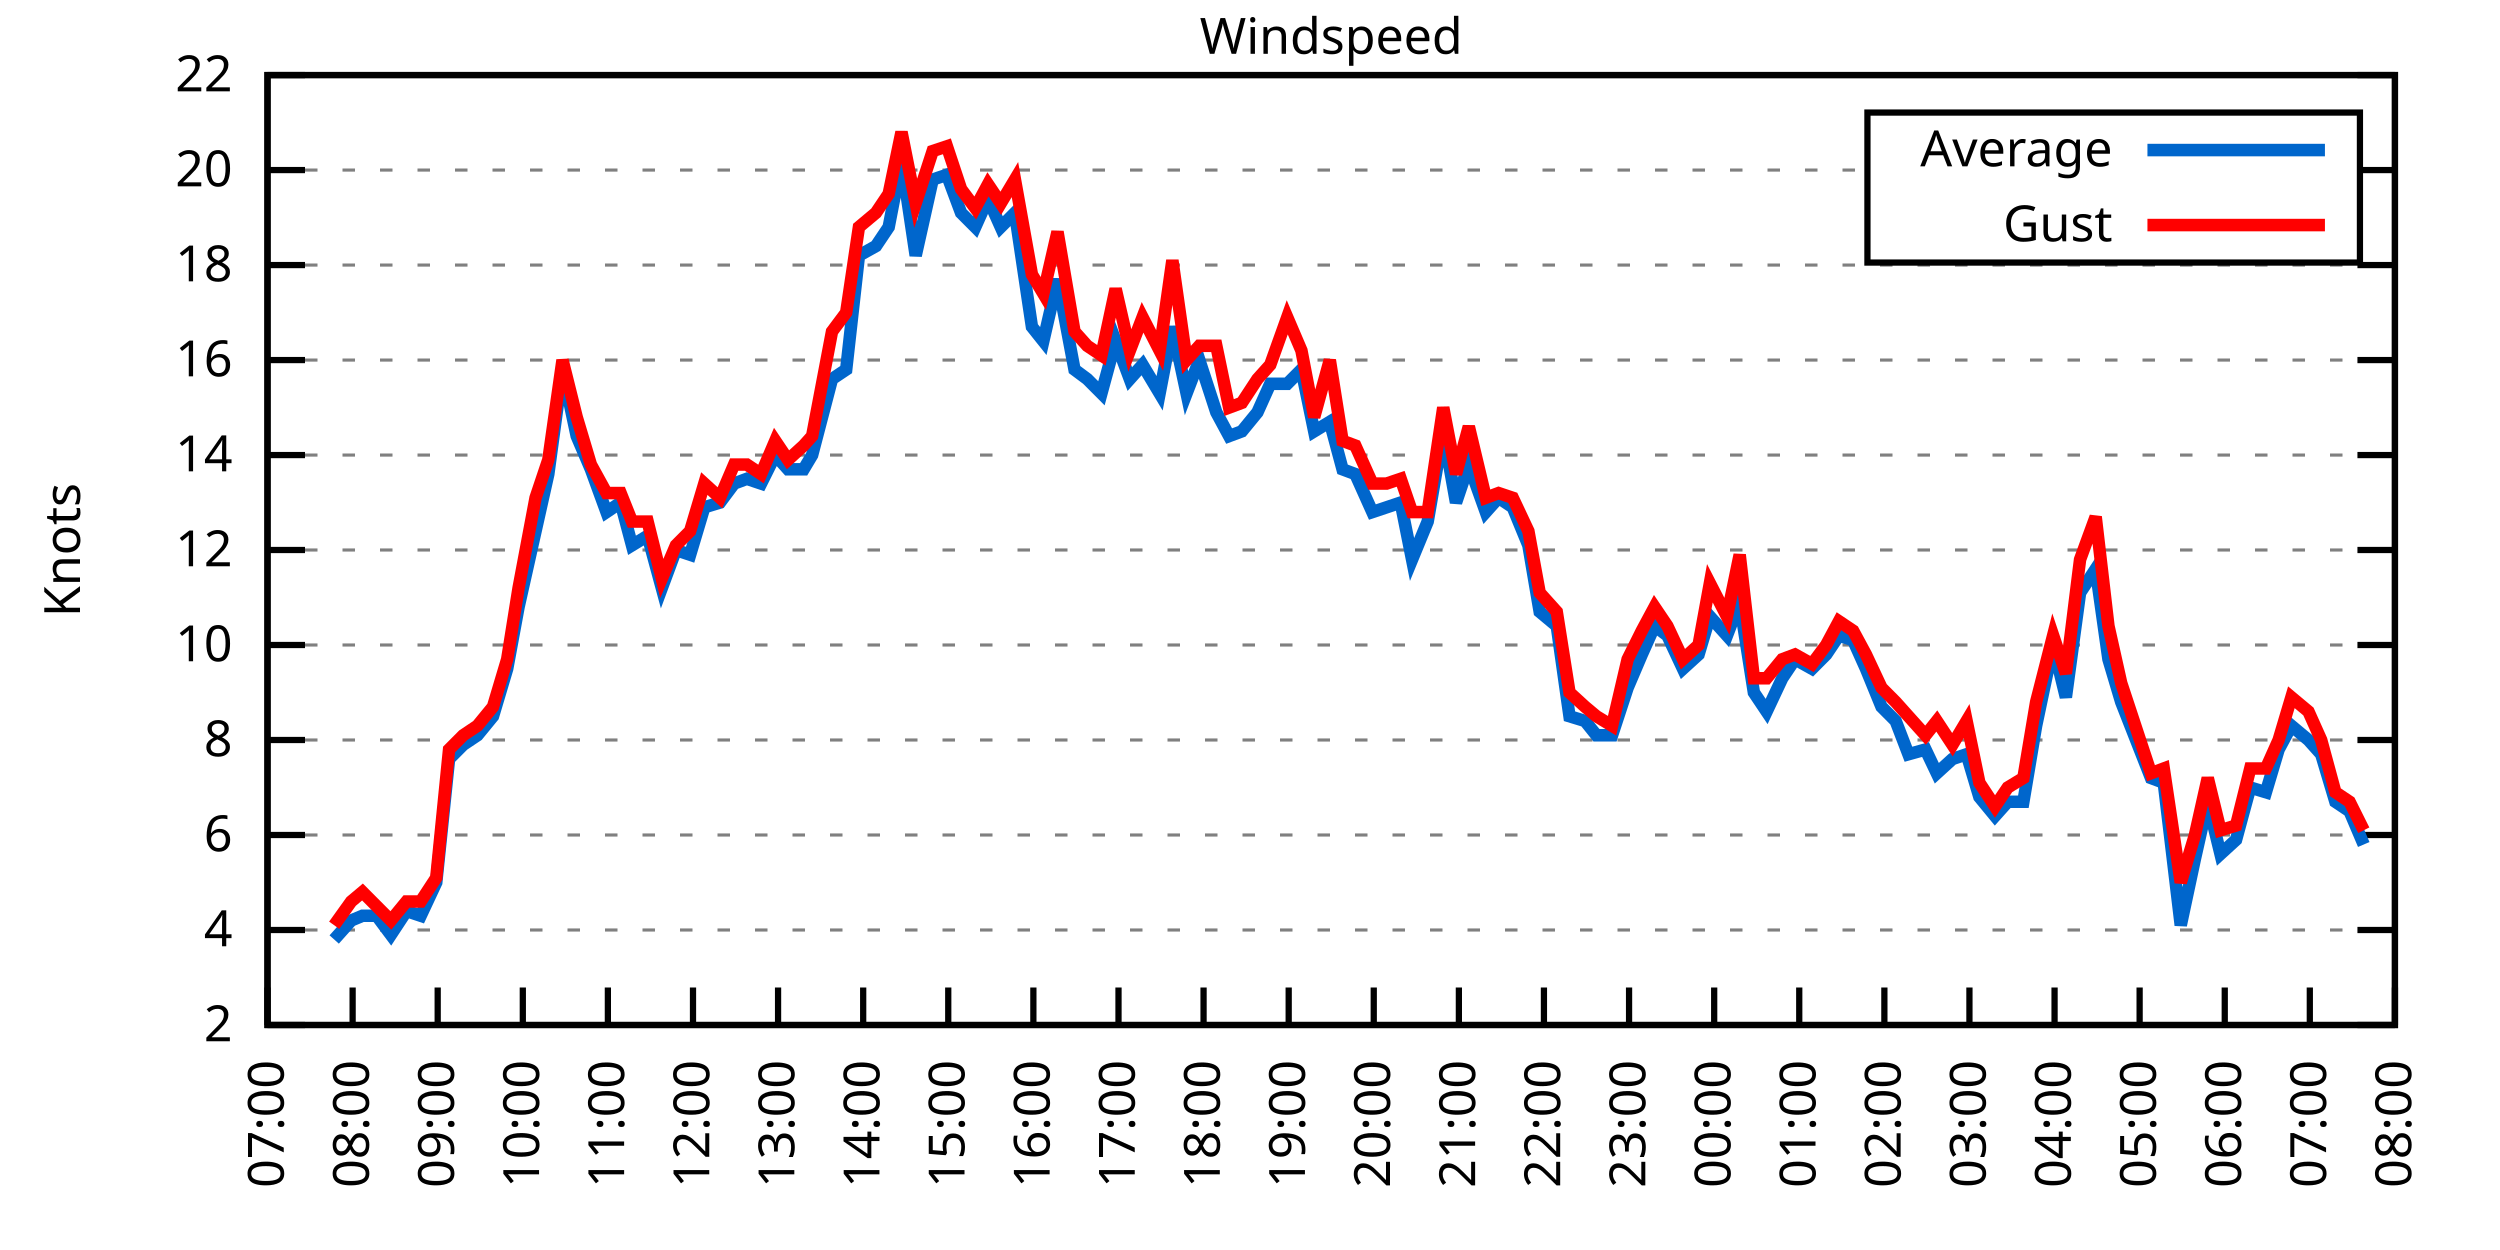
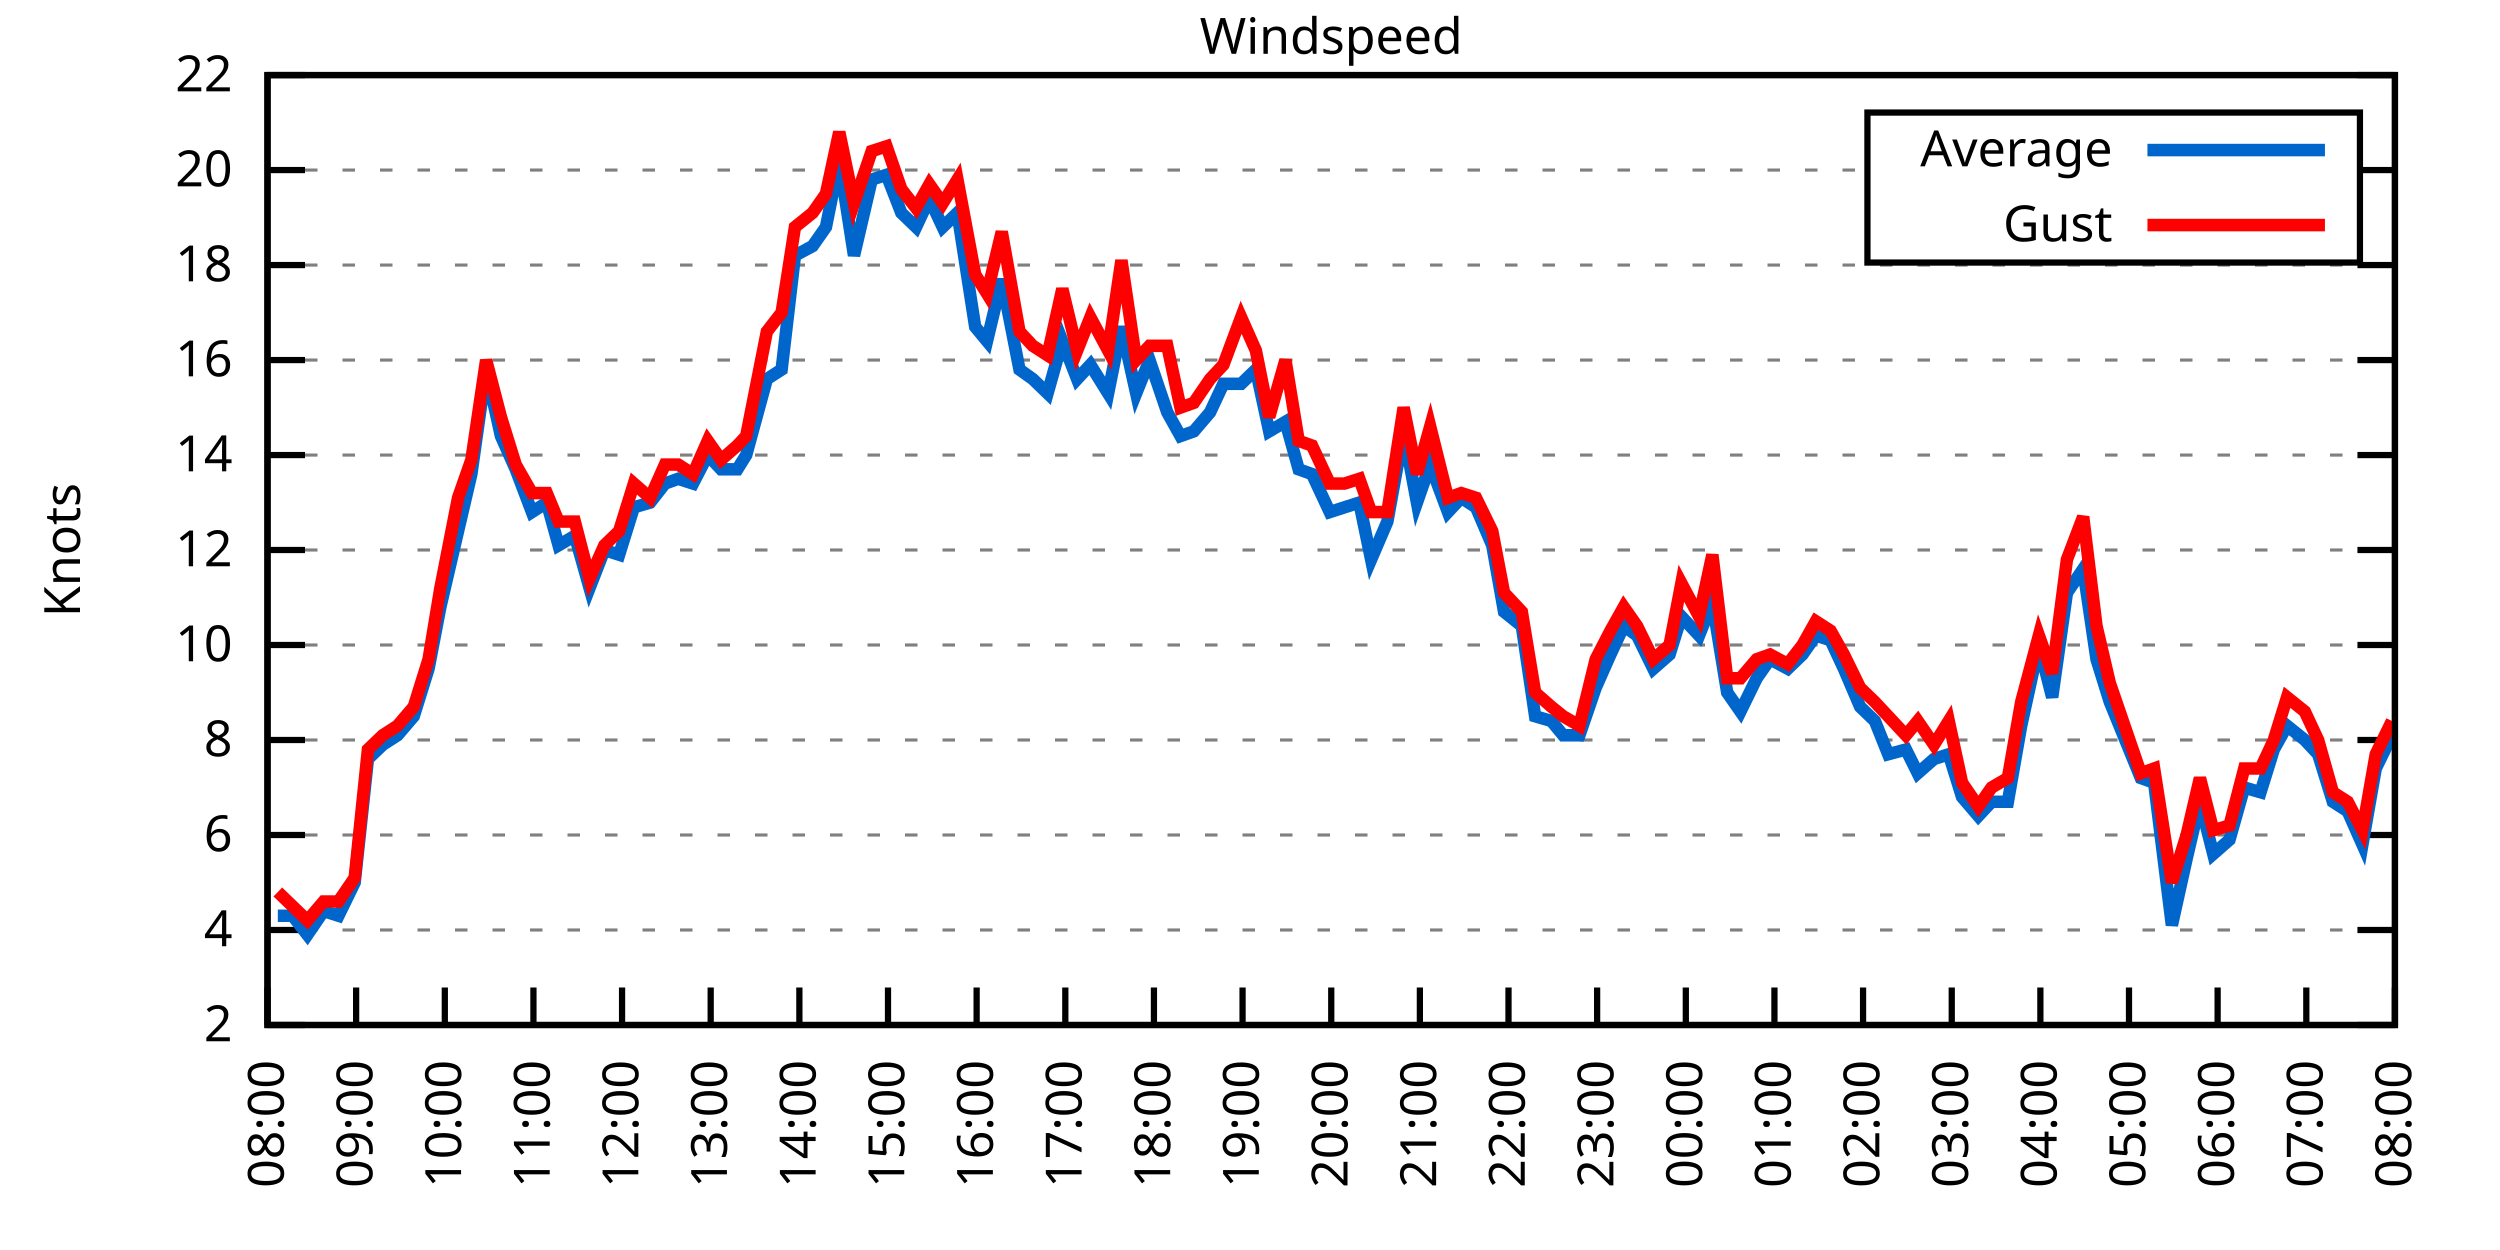
<svg xmlns="http://www.w3.org/2000/svg" xmlns:xlink="http://www.w3.org/1999/xlink" width="400" height="200" viewBox="0 0 400 200">
  <g id="gnuplot_canvas">
    <rect x="0" y="0" width="400" height="200" fill="none" />
    <defs>
      <circle id="gpDot" r="0.5" stroke-width="0.5" stroke="currentColor" />
      <path id="gpPt0" stroke-width="0.333" stroke="currentColor" d="M-1,0 h2 M0,-1 v2" />
      <path id="gpPt1" stroke-width="0.333" stroke="currentColor" d="M-1,-1 L1,1 M1,-1 L-1,1" />
      <path id="gpPt2" stroke-width="0.333" stroke="currentColor" d="M-1,0 L1,0 M0,-1 L0,1 M-1,-1 L1,1 M-1,1 L1,-1" />
      <rect id="gpPt3" stroke-width="0.333" stroke="currentColor" x="-1" y="-1" width="2" height="2" />
      <rect id="gpPt4" stroke-width="0.333" stroke="currentColor" fill="currentColor" x="-1" y="-1" width="2" height="2" />
      <circle id="gpPt5" stroke-width="0.333" stroke="currentColor" cx="0" cy="0" r="1" />
      <use xlink:href="#gpPt5" id="gpPt6" fill="currentColor" stroke="none" />
      <path id="gpPt7" stroke-width="0.333" stroke="currentColor" d="M0,-1.33 L-1.33,0.67 L1.33,0.67 z" />
      <use xlink:href="#gpPt7" id="gpPt8" fill="currentColor" stroke="none" />
      <use xlink:href="#gpPt7" id="gpPt9" stroke="currentColor" transform="rotate(180)" />
      <use xlink:href="#gpPt9" id="gpPt10" fill="currentColor" stroke="none" />
      <use xlink:href="#gpPt3" id="gpPt11" stroke="currentColor" transform="rotate(45)" />
      <use xlink:href="#gpPt11" id="gpPt12" fill="currentColor" stroke="none" />
      <path id="gpPt13" stroke-width="0.333" stroke="currentColor" d="M0,1.330 L1.265,0.411 L0.782,-1.067 L-0.782,-1.076 L-1.265,0.411 z" />
      <use xlink:href="#gpPt13" id="gpPt14" fill="currentColor" stroke="none" />
      <filter id="textbox" filterUnits="objectBoundingBox" x="0" y="0" height="1" width="1">
        <feFlood flood-color="white" flood-opacity="1" result="bgnd" />
        <feComposite in="SourceGraphic" in2="bgnd" operator="atop" />
      </filter>
      <filter id="greybox" filterUnits="objectBoundingBox" x="0" y="0" height="1" width="1">
        <feFlood flood-color="lightgrey" flood-opacity="1" result="grey" />
        <feComposite in="SourceGraphic" in2="grey" operator="atop" />
      </filter>
    </defs>
    <g fill="none" color="white" stroke="currentColor" stroke-width="1.00" stroke-linecap="butt" stroke-linejoin="miter">
</g>
    <g fill="none" color="black" stroke="currentColor" stroke-width="1.00" stroke-linecap="butt" stroke-linejoin="miter">
      <g stroke="none" shape-rendering="crispEdges">
        <polygon fill="rgb(255, 255, 255)" points="42.80,164.00 383.18,164.00 383.18,12.02 42.80,12.02 " />
      </g>
    </g>
    <g fill="none" color="black" stroke="currentColor" stroke-width="1.00" stroke-linecap="butt" stroke-linejoin="miter">
</g>
    <g fill="none" color="black" stroke="black" stroke-width="0.50" stroke-linecap="butt" stroke-linejoin="miter">
</g>
    <g fill="none" color="gray" stroke="currentColor" stroke-width="0.50" stroke-linecap="butt" stroke-linejoin="miter">
      <path stroke="gray" stroke-dasharray="2,4" class="gridline" d="M42.80,164.00 L383.19,164.00  " />
    </g>
    <g fill="none" color="gray" stroke="gray" stroke-width="1.00" stroke-linecap="butt" stroke-linejoin="miter">
</g>
    <g fill="none" color="black" stroke="currentColor" stroke-width="1.00" stroke-linecap="butt" stroke-linejoin="miter">
      <path stroke="black" d="M42.80,164.00 L48.80,164.00 M383.19,164.00 L377.19,164.00  " />
      <g transform="translate(37.20,166.60)" stroke="none" fill="black" font-family="Sans" font-size="8.00" text-anchor="end">
        <text>
          <tspan font-family="Sans"> 2</tspan>
        </text>
      </g>
    </g>
    <g fill="none" color="black" stroke="currentColor" stroke-width="1.00" stroke-linecap="butt" stroke-linejoin="miter">
</g>
    <g fill="none" color="black" stroke="black" stroke-width="0.50" stroke-linecap="butt" stroke-linejoin="miter">
</g>
    <g fill="none" color="gray" stroke="currentColor" stroke-width="0.50" stroke-linecap="butt" stroke-linejoin="miter">
      <path stroke="gray" stroke-dasharray="2,4" class="gridline" d="M42.80,148.80 L383.19,148.80  " />
    </g>
    <g fill="none" color="gray" stroke="gray" stroke-width="1.00" stroke-linecap="butt" stroke-linejoin="miter">
</g>
    <g fill="none" color="black" stroke="currentColor" stroke-width="1.00" stroke-linecap="butt" stroke-linejoin="miter">
      <path stroke="black" d="M42.80,148.80 L48.80,148.80 M383.19,148.80 L377.19,148.80  " />
      <g transform="translate(37.20,151.40)" stroke="none" fill="black" font-family="Sans" font-size="8.00" text-anchor="end">
        <text>
          <tspan font-family="Sans"> 4</tspan>
        </text>
      </g>
    </g>
    <g fill="none" color="black" stroke="currentColor" stroke-width="1.00" stroke-linecap="butt" stroke-linejoin="miter">
</g>
    <g fill="none" color="black" stroke="black" stroke-width="0.50" stroke-linecap="butt" stroke-linejoin="miter">
</g>
    <g fill="none" color="gray" stroke="currentColor" stroke-width="0.50" stroke-linecap="butt" stroke-linejoin="miter">
      <path stroke="gray" stroke-dasharray="2,4" class="gridline" d="M42.80,133.60 L383.19,133.60  " />
    </g>
    <g fill="none" color="gray" stroke="gray" stroke-width="1.00" stroke-linecap="butt" stroke-linejoin="miter">
</g>
    <g fill="none" color="black" stroke="currentColor" stroke-width="1.00" stroke-linecap="butt" stroke-linejoin="miter">
      <path stroke="black" d="M42.80,133.60 L48.80,133.60 M383.19,133.60 L377.19,133.60  " />
      <g transform="translate(37.20,136.20)" stroke="none" fill="black" font-family="Sans" font-size="8.00" text-anchor="end">
        <text>
          <tspan font-family="Sans"> 6</tspan>
        </text>
      </g>
    </g>
    <g fill="none" color="black" stroke="currentColor" stroke-width="1.00" stroke-linecap="butt" stroke-linejoin="miter">
</g>
    <g fill="none" color="black" stroke="black" stroke-width="0.50" stroke-linecap="butt" stroke-linejoin="miter">
</g>
    <g fill="none" color="gray" stroke="currentColor" stroke-width="0.50" stroke-linecap="butt" stroke-linejoin="miter">
      <path stroke="gray" stroke-dasharray="2,4" class="gridline" d="M42.80,118.40 L383.19,118.40  " />
    </g>
    <g fill="none" color="gray" stroke="gray" stroke-width="1.00" stroke-linecap="butt" stroke-linejoin="miter">
</g>
    <g fill="none" color="black" stroke="currentColor" stroke-width="1.00" stroke-linecap="butt" stroke-linejoin="miter">
      <path stroke="black" d="M42.80,118.40 L48.80,118.40 M383.19,118.40 L377.19,118.40  " />
      <g transform="translate(37.20,121.00)" stroke="none" fill="black" font-family="Sans" font-size="8.00" text-anchor="end">
        <text>
          <tspan font-family="Sans"> 8</tspan>
        </text>
      </g>
    </g>
    <g fill="none" color="black" stroke="currentColor" stroke-width="1.00" stroke-linecap="butt" stroke-linejoin="miter">
</g>
    <g fill="none" color="black" stroke="black" stroke-width="0.50" stroke-linecap="butt" stroke-linejoin="miter">
</g>
    <g fill="none" color="gray" stroke="currentColor" stroke-width="0.50" stroke-linecap="butt" stroke-linejoin="miter">
      <path stroke="gray" stroke-dasharray="2,4" class="gridline" d="M42.80,103.20 L383.19,103.20  " />
    </g>
    <g fill="none" color="gray" stroke="gray" stroke-width="1.00" stroke-linecap="butt" stroke-linejoin="miter">
</g>
    <g fill="none" color="black" stroke="currentColor" stroke-width="1.00" stroke-linecap="butt" stroke-linejoin="miter">
      <path stroke="black" d="M42.80,103.20 L48.80,103.20 M383.19,103.20 L377.19,103.20  " />
      <g transform="translate(37.20,105.80)" stroke="none" fill="black" font-family="Sans" font-size="8.00" text-anchor="end">
        <text>
          <tspan font-family="Sans"> 10</tspan>
        </text>
      </g>
    </g>
    <g fill="none" color="black" stroke="currentColor" stroke-width="1.00" stroke-linecap="butt" stroke-linejoin="miter">
</g>
    <g fill="none" color="black" stroke="black" stroke-width="0.50" stroke-linecap="butt" stroke-linejoin="miter">
</g>
    <g fill="none" color="gray" stroke="currentColor" stroke-width="0.50" stroke-linecap="butt" stroke-linejoin="miter">
      <path stroke="gray" stroke-dasharray="2,4" class="gridline" d="M42.80,88.00 L383.19,88.00  " />
    </g>
    <g fill="none" color="gray" stroke="gray" stroke-width="1.00" stroke-linecap="butt" stroke-linejoin="miter">
</g>
    <g fill="none" color="black" stroke="currentColor" stroke-width="1.00" stroke-linecap="butt" stroke-linejoin="miter">
      <path stroke="black" d="M42.80,88.00 L48.80,88.00 M383.19,88.00 L377.19,88.00  " />
      <g transform="translate(37.20,90.60)" stroke="none" fill="black" font-family="Sans" font-size="8.00" text-anchor="end">
        <text>
          <tspan font-family="Sans"> 12</tspan>
        </text>
      </g>
    </g>
    <g fill="none" color="black" stroke="currentColor" stroke-width="1.00" stroke-linecap="butt" stroke-linejoin="miter">
</g>
    <g fill="none" color="black" stroke="black" stroke-width="0.50" stroke-linecap="butt" stroke-linejoin="miter">
</g>
    <g fill="none" color="gray" stroke="currentColor" stroke-width="0.50" stroke-linecap="butt" stroke-linejoin="miter">
      <path stroke="gray" stroke-dasharray="2,4" class="gridline" d="M42.80,72.81 L383.19,72.81  " />
    </g>
    <g fill="none" color="gray" stroke="gray" stroke-width="1.00" stroke-linecap="butt" stroke-linejoin="miter">
</g>
    <g fill="none" color="black" stroke="currentColor" stroke-width="1.00" stroke-linecap="butt" stroke-linejoin="miter">
      <path stroke="black" d="M42.80,72.81 L48.80,72.81 M383.19,72.81 L377.19,72.81  " />
      <g transform="translate(37.20,75.41)" stroke="none" fill="black" font-family="Sans" font-size="8.00" text-anchor="end">
        <text>
          <tspan font-family="Sans"> 14</tspan>
        </text>
      </g>
    </g>
    <g fill="none" color="black" stroke="currentColor" stroke-width="1.00" stroke-linecap="butt" stroke-linejoin="miter">
</g>
    <g fill="none" color="black" stroke="black" stroke-width="0.50" stroke-linecap="butt" stroke-linejoin="miter">
</g>
    <g fill="none" color="gray" stroke="currentColor" stroke-width="0.50" stroke-linecap="butt" stroke-linejoin="miter">
      <path stroke="gray" stroke-dasharray="2,4" class="gridline" d="M42.80,57.61 L383.19,57.61  " />
    </g>
    <g fill="none" color="gray" stroke="gray" stroke-width="1.00" stroke-linecap="butt" stroke-linejoin="miter">
</g>
    <g fill="none" color="black" stroke="currentColor" stroke-width="1.00" stroke-linecap="butt" stroke-linejoin="miter">
      <path stroke="black" d="M42.80,57.61 L48.80,57.61 M383.19,57.61 L377.19,57.61  " />
      <g transform="translate(37.20,60.21)" stroke="none" fill="black" font-family="Sans" font-size="8.00" text-anchor="end">
        <text>
          <tspan font-family="Sans"> 16</tspan>
        </text>
      </g>
    </g>
    <g fill="none" color="black" stroke="currentColor" stroke-width="1.00" stroke-linecap="butt" stroke-linejoin="miter">
</g>
    <g fill="none" color="black" stroke="black" stroke-width="0.50" stroke-linecap="butt" stroke-linejoin="miter">
</g>
    <g fill="none" color="gray" stroke="currentColor" stroke-width="0.50" stroke-linecap="butt" stroke-linejoin="miter">
      <path stroke="gray" stroke-dasharray="2,4" class="gridline" d="M42.80,42.41 L383.19,42.41  " />
    </g>
    <g fill="none" color="gray" stroke="gray" stroke-width="1.00" stroke-linecap="butt" stroke-linejoin="miter">
</g>
    <g fill="none" color="black" stroke="currentColor" stroke-width="1.00" stroke-linecap="butt" stroke-linejoin="miter">
      <path stroke="black" d="M42.80,42.41 L48.80,42.41 M383.19,42.41 L377.19,42.41  " />
      <g transform="translate(37.20,45.01)" stroke="none" fill="black" font-family="Sans" font-size="8.00" text-anchor="end">
        <text>
          <tspan font-family="Sans"> 18</tspan>
        </text>
      </g>
    </g>
    <g fill="none" color="black" stroke="currentColor" stroke-width="1.00" stroke-linecap="butt" stroke-linejoin="miter">
</g>
    <g fill="none" color="black" stroke="black" stroke-width="0.50" stroke-linecap="butt" stroke-linejoin="miter">
</g>
    <g fill="none" color="gray" stroke="currentColor" stroke-width="0.50" stroke-linecap="butt" stroke-linejoin="miter">
      <path stroke="gray" stroke-dasharray="2,4" class="gridline" d="M42.80,27.21 L298.79,27.21 M377.59,27.21 L383.19,27.21  " />
    </g>
    <g fill="none" color="gray" stroke="gray" stroke-width="1.00" stroke-linecap="butt" stroke-linejoin="miter">
</g>
    <g fill="none" color="black" stroke="currentColor" stroke-width="1.00" stroke-linecap="butt" stroke-linejoin="miter">
      <path stroke="black" d="M42.80,27.21 L48.80,27.21 M383.19,27.21 L377.19,27.21  " />
      <g transform="translate(37.20,29.81)" stroke="none" fill="black" font-family="Sans" font-size="8.00" text-anchor="end">
        <text>
          <tspan font-family="Sans"> 20</tspan>
        </text>
      </g>
    </g>
    <g fill="none" color="black" stroke="currentColor" stroke-width="1.00" stroke-linecap="butt" stroke-linejoin="miter">
</g>
    <g fill="none" color="black" stroke="black" stroke-width="0.50" stroke-linecap="butt" stroke-linejoin="miter">
</g>
    <g fill="none" color="gray" stroke="currentColor" stroke-width="0.50" stroke-linecap="butt" stroke-linejoin="miter">
      <path stroke="gray" stroke-dasharray="2,4" class="gridline" d="M42.80,12.01 L383.19,12.01  " />
    </g>
    <g fill="none" color="gray" stroke="gray" stroke-width="1.00" stroke-linecap="butt" stroke-linejoin="miter">
</g>
    <g fill="none" color="black" stroke="currentColor" stroke-width="1.00" stroke-linecap="butt" stroke-linejoin="miter">
      <path stroke="black" d="M42.80,12.01 L48.80,12.01 M383.19,12.01 L377.19,12.01  " />
      <g transform="translate(37.20,14.61)" stroke="none" fill="black" font-family="Sans" font-size="8.00" text-anchor="end">
        <text>
          <tspan font-family="Sans"> 22</tspan>
        </text>
      </g>
    </g>
    <g fill="none" color="black" stroke="currentColor" stroke-width="1.00" stroke-linecap="butt" stroke-linejoin="miter">
      <path stroke="black" d="M42.80,164.00 L42.80,158.00  " />
      <g transform="translate(45.40,169.60) rotate(270.00)" stroke="none" fill="black" font-family="Sans" font-size="8.00" text-anchor="end">
        <text>
-           <tspan font-family="Sans">07:00</tspan>
-         </text>
-       </g>
-     </g>
-     <g fill="none" color="black" stroke="currentColor" stroke-width="1.00" stroke-linecap="butt" stroke-linejoin="miter">
-       <path stroke="black" d="M56.42,164.00 L56.42,158.00  " />
-       <g transform="translate(59.02,169.60) rotate(270.00)" stroke="none" fill="black" font-family="Sans" font-size="8.00" text-anchor="end">
-         <text>
          <tspan font-family="Sans">08:00</tspan>
        </text>
      </g>
    </g>
    <g fill="none" color="black" stroke="currentColor" stroke-width="1.00" stroke-linecap="butt" stroke-linejoin="miter">
-       <path stroke="black" d="M70.03,164.00 L70.03,158.00  " />
-       <g transform="translate(72.63,169.60) rotate(270.00)" stroke="none" fill="black" font-family="Sans" font-size="8.00" text-anchor="end">
+       <path stroke="black" d="M56.98,164.00 L56.98,158.00  " />
+       <g transform="translate(59.58,169.60) rotate(270.00)" stroke="none" fill="black" font-family="Sans" font-size="8.00" text-anchor="end">
        <text>
          <tspan font-family="Sans">09:00</tspan>
        </text>
      </g>
    </g>
    <g fill="none" color="black" stroke="currentColor" stroke-width="1.00" stroke-linecap="butt" stroke-linejoin="miter">
-       <path stroke="black" d="M83.65,164.00 L83.65,158.00  " />
-       <g transform="translate(86.25,169.60) rotate(270.00)" stroke="none" fill="black" font-family="Sans" font-size="8.00" text-anchor="end">
+       <path stroke="black" d="M71.17,164.00 L71.17,158.00  " />
+       <g transform="translate(73.77,169.60) rotate(270.00)" stroke="none" fill="black" font-family="Sans" font-size="8.00" text-anchor="end">
        <text>
          <tspan font-family="Sans">10:00</tspan>
        </text>
      </g>
    </g>
    <g fill="none" color="black" stroke="currentColor" stroke-width="1.00" stroke-linecap="butt" stroke-linejoin="miter">
-       <path stroke="black" d="M97.26,164.00 L97.26,158.00  " />
-       <g transform="translate(99.86,169.60) rotate(270.00)" stroke="none" fill="black" font-family="Sans" font-size="8.00" text-anchor="end">
+       <path stroke="black" d="M85.35,164.00 L85.35,158.00  " />
+       <g transform="translate(87.95,169.60) rotate(270.00)" stroke="none" fill="black" font-family="Sans" font-size="8.00" text-anchor="end">
        <text>
          <tspan font-family="Sans">11:00</tspan>
        </text>
      </g>
    </g>
    <g fill="none" color="black" stroke="currentColor" stroke-width="1.00" stroke-linecap="butt" stroke-linejoin="miter">
-       <path stroke="black" d="M110.88,164.00 L110.88,158.00  " />
-       <g transform="translate(113.48,169.60) rotate(270.00)" stroke="none" fill="black" font-family="Sans" font-size="8.00" text-anchor="end">
+       <path stroke="black" d="M99.53,164.00 L99.53,158.00  " />
+       <g transform="translate(102.13,169.60) rotate(270.00)" stroke="none" fill="black" font-family="Sans" font-size="8.00" text-anchor="end">
        <text>
          <tspan font-family="Sans">12:00</tspan>
        </text>
      </g>
    </g>
    <g fill="none" color="black" stroke="currentColor" stroke-width="1.00" stroke-linecap="butt" stroke-linejoin="miter">
-       <path stroke="black" d="M124.49,164.00 L124.49,158.00  " />
-       <g transform="translate(127.09,169.60) rotate(270.00)" stroke="none" fill="black" font-family="Sans" font-size="8.00" text-anchor="end">
+       <path stroke="black" d="M113.71,164.00 L113.71,158.00  " />
+       <g transform="translate(116.31,169.60) rotate(270.00)" stroke="none" fill="black" font-family="Sans" font-size="8.00" text-anchor="end">
        <text>
          <tspan font-family="Sans">13:00</tspan>
        </text>
      </g>
    </g>
    <g fill="none" color="black" stroke="currentColor" stroke-width="1.00" stroke-linecap="butt" stroke-linejoin="miter">
-       <path stroke="black" d="M138.11,164.00 L138.11,158.00  " />
-       <g transform="translate(140.71,169.60) rotate(270.00)" stroke="none" fill="black" font-family="Sans" font-size="8.00" text-anchor="end">
+       <path stroke="black" d="M127.90,164.00 L127.90,158.00  " />
+       <g transform="translate(130.50,169.60) rotate(270.00)" stroke="none" fill="black" font-family="Sans" font-size="8.00" text-anchor="end">
        <text>
          <tspan font-family="Sans">14:00</tspan>
        </text>
      </g>
    </g>
    <g fill="none" color="black" stroke="currentColor" stroke-width="1.00" stroke-linecap="butt" stroke-linejoin="miter">
-       <path stroke="black" d="M151.72,164.00 L151.72,158.00  " />
-       <g transform="translate(154.32,169.60) rotate(270.00)" stroke="none" fill="black" font-family="Sans" font-size="8.00" text-anchor="end">
+       <path stroke="black" d="M142.08,164.00 L142.08,158.00  " />
+       <g transform="translate(144.68,169.60) rotate(270.00)" stroke="none" fill="black" font-family="Sans" font-size="8.00" text-anchor="end">
        <text>
          <tspan font-family="Sans">15:00</tspan>
        </text>
      </g>
    </g>
    <g fill="none" color="black" stroke="currentColor" stroke-width="1.00" stroke-linecap="butt" stroke-linejoin="miter">
-       <path stroke="black" d="M165.34,164.00 L165.34,158.00  " />
-       <g transform="translate(167.94,169.60) rotate(270.00)" stroke="none" fill="black" font-family="Sans" font-size="8.00" text-anchor="end">
+       <path stroke="black" d="M156.26,164.00 L156.26,158.00  " />
+       <g transform="translate(158.86,169.60) rotate(270.00)" stroke="none" fill="black" font-family="Sans" font-size="8.00" text-anchor="end">
        <text>
          <tspan font-family="Sans">16:00</tspan>
        </text>
      </g>
    </g>
    <g fill="none" color="black" stroke="currentColor" stroke-width="1.00" stroke-linecap="butt" stroke-linejoin="miter">
-       <path stroke="black" d="M178.96,164.00 L178.96,158.00  " />
-       <g transform="translate(181.56,169.60) rotate(270.00)" stroke="none" fill="black" font-family="Sans" font-size="8.00" text-anchor="end">
+       <path stroke="black" d="M170.45,164.00 L170.45,158.00  " />
+       <g transform="translate(173.05,169.60) rotate(270.00)" stroke="none" fill="black" font-family="Sans" font-size="8.00" text-anchor="end">
        <text>
          <tspan font-family="Sans">17:00</tspan>
        </text>
      </g>
    </g>
    <g fill="none" color="black" stroke="currentColor" stroke-width="1.00" stroke-linecap="butt" stroke-linejoin="miter">
-       <path stroke="black" d="M192.57,164.00 L192.57,158.00  " />
-       <g transform="translate(195.17,169.60) rotate(270.00)" stroke="none" fill="black" font-family="Sans" font-size="8.00" text-anchor="end">
+       <path stroke="black" d="M184.63,164.00 L184.63,158.00  " />
+       <g transform="translate(187.23,169.60) rotate(270.00)" stroke="none" fill="black" font-family="Sans" font-size="8.00" text-anchor="end">
        <text>
          <tspan font-family="Sans">18:00</tspan>
        </text>
      </g>
    </g>
    <g fill="none" color="black" stroke="currentColor" stroke-width="1.00" stroke-linecap="butt" stroke-linejoin="miter">
-       <path stroke="black" d="M206.19,164.00 L206.19,158.00  " />
-       <g transform="translate(208.79,169.60) rotate(270.00)" stroke="none" fill="black" font-family="Sans" font-size="8.00" text-anchor="end">
+       <path stroke="black" d="M198.81,164.00 L198.81,158.00  " />
+       <g transform="translate(201.41,169.60) rotate(270.00)" stroke="none" fill="black" font-family="Sans" font-size="8.00" text-anchor="end">
        <text>
          <tspan font-family="Sans">19:00</tspan>
        </text>
      </g>
    </g>
    <g fill="none" color="black" stroke="currentColor" stroke-width="1.00" stroke-linecap="butt" stroke-linejoin="miter">
-       <path stroke="black" d="M219.80,164.00 L219.80,158.00  " />
-       <g transform="translate(222.40,169.60) rotate(270.00)" stroke="none" fill="black" font-family="Sans" font-size="8.00" text-anchor="end">
+       <path stroke="black" d="M213.00,164.00 L213.00,158.00  " />
+       <g transform="translate(215.60,169.60) rotate(270.00)" stroke="none" fill="black" font-family="Sans" font-size="8.00" text-anchor="end">
        <text>
          <tspan font-family="Sans">20:00</tspan>
        </text>
      </g>
    </g>
    <g fill="none" color="black" stroke="currentColor" stroke-width="1.00" stroke-linecap="butt" stroke-linejoin="miter">
-       <path stroke="black" d="M233.42,164.00 L233.42,158.00  " />
-       <g transform="translate(236.02,169.60) rotate(270.00)" stroke="none" fill="black" font-family="Sans" font-size="8.00" text-anchor="end">
+       <path stroke="black" d="M227.18,164.00 L227.18,158.00  " />
+       <g transform="translate(229.78,169.60) rotate(270.00)" stroke="none" fill="black" font-family="Sans" font-size="8.00" text-anchor="end">
        <text>
          <tspan font-family="Sans">21:00</tspan>
        </text>
      </g>
    </g>
    <g fill="none" color="black" stroke="currentColor" stroke-width="1.00" stroke-linecap="butt" stroke-linejoin="miter">
-       <path stroke="black" d="M247.03,164.00 L247.03,158.00  " />
-       <g transform="translate(249.63,169.60) rotate(270.00)" stroke="none" fill="black" font-family="Sans" font-size="8.00" text-anchor="end">
+       <path stroke="black" d="M241.36,164.00 L241.36,158.00  " />
+       <g transform="translate(243.96,169.60) rotate(270.00)" stroke="none" fill="black" font-family="Sans" font-size="8.00" text-anchor="end">
        <text>
          <tspan font-family="Sans">22:00</tspan>
        </text>
      </g>
    </g>
    <g fill="none" color="black" stroke="currentColor" stroke-width="1.00" stroke-linecap="butt" stroke-linejoin="miter">
-       <path stroke="black" d="M260.65,164.00 L260.65,158.00  " />
-       <g transform="translate(263.25,169.60) rotate(270.00)" stroke="none" fill="black" font-family="Sans" font-size="8.00" text-anchor="end">
+       <path stroke="black" d="M255.54,164.00 L255.54,158.00  " />
+       <g transform="translate(258.14,169.60) rotate(270.00)" stroke="none" fill="black" font-family="Sans" font-size="8.00" text-anchor="end">
        <text>
          <tspan font-family="Sans">23:00</tspan>
        </text>
      </g>
    </g>
    <g fill="none" color="black" stroke="currentColor" stroke-width="1.00" stroke-linecap="butt" stroke-linejoin="miter">
-       <path stroke="black" d="M274.27,164.00 L274.27,158.00  " />
-       <g transform="translate(276.87,169.60) rotate(270.00)" stroke="none" fill="black" font-family="Sans" font-size="8.00" text-anchor="end">
+       <path stroke="black" d="M269.73,164.00 L269.73,158.00  " />
+       <g transform="translate(272.33,169.60) rotate(270.00)" stroke="none" fill="black" font-family="Sans" font-size="8.00" text-anchor="end">
        <text>
          <tspan font-family="Sans">00:00</tspan>
        </text>
      </g>
    </g>
    <g fill="none" color="black" stroke="currentColor" stroke-width="1.00" stroke-linecap="butt" stroke-linejoin="miter">
-       <path stroke="black" d="M287.88,164.00 L287.88,158.00  " />
-       <g transform="translate(290.48,169.60) rotate(270.00)" stroke="none" fill="black" font-family="Sans" font-size="8.00" text-anchor="end">
+       <path stroke="black" d="M283.91,164.00 L283.91,158.00  " />
+       <g transform="translate(286.51,169.60) rotate(270.00)" stroke="none" fill="black" font-family="Sans" font-size="8.00" text-anchor="end">
        <text>
          <tspan font-family="Sans">01:00</tspan>
        </text>
      </g>
    </g>
    <g fill="none" color="black" stroke="currentColor" stroke-width="1.00" stroke-linecap="butt" stroke-linejoin="miter">
-       <path stroke="black" d="M301.50,164.00 L301.50,158.00  " />
-       <g transform="translate(304.10,169.60) rotate(270.00)" stroke="none" fill="black" font-family="Sans" font-size="8.00" text-anchor="end">
+       <path stroke="black" d="M298.09,164.00 L298.09,158.00  " />
+       <g transform="translate(300.69,169.60) rotate(270.00)" stroke="none" fill="black" font-family="Sans" font-size="8.00" text-anchor="end">
        <text>
          <tspan font-family="Sans">02:00</tspan>
        </text>
      </g>
    </g>
    <g fill="none" color="black" stroke="currentColor" stroke-width="1.00" stroke-linecap="butt" stroke-linejoin="miter">
-       <path stroke="black" d="M315.11,164.00 L315.11,158.00  " />
-       <g transform="translate(317.71,169.60) rotate(270.00)" stroke="none" fill="black" font-family="Sans" font-size="8.00" text-anchor="end">
+       <path stroke="black" d="M312.28,164.00 L312.28,158.00  " />
+       <g transform="translate(314.88,169.60) rotate(270.00)" stroke="none" fill="black" font-family="Sans" font-size="8.00" text-anchor="end">
        <text>
          <tspan font-family="Sans">03:00</tspan>
        </text>
      </g>
    </g>
    <g fill="none" color="black" stroke="currentColor" stroke-width="1.00" stroke-linecap="butt" stroke-linejoin="miter">
-       <path stroke="black" d="M328.73,164.00 L328.73,158.00  " />
-       <g transform="translate(331.33,169.60) rotate(270.00)" stroke="none" fill="black" font-family="Sans" font-size="8.00" text-anchor="end">
+       <path stroke="black" d="M326.46,164.00 L326.46,158.00  " />
+       <g transform="translate(329.06,169.60) rotate(270.00)" stroke="none" fill="black" font-family="Sans" font-size="8.00" text-anchor="end">
        <text>
          <tspan font-family="Sans">04:00</tspan>
        </text>
      </g>
    </g>
    <g fill="none" color="black" stroke="currentColor" stroke-width="1.00" stroke-linecap="butt" stroke-linejoin="miter">
-       <path stroke="black" d="M342.34,164.00 L342.34,158.00  " />
-       <g transform="translate(344.94,169.60) rotate(270.00)" stroke="none" fill="black" font-family="Sans" font-size="8.00" text-anchor="end">
+       <path stroke="black" d="M340.64,164.00 L340.64,158.00  " />
+       <g transform="translate(343.24,169.60) rotate(270.00)" stroke="none" fill="black" font-family="Sans" font-size="8.00" text-anchor="end">
        <text>
          <tspan font-family="Sans">05:00</tspan>
        </text>
      </g>
    </g>
    <g fill="none" color="black" stroke="currentColor" stroke-width="1.00" stroke-linecap="butt" stroke-linejoin="miter">
-       <path stroke="black" d="M355.96,164.00 L355.96,158.00  " />
-       <g transform="translate(358.56,169.60) rotate(270.00)" stroke="none" fill="black" font-family="Sans" font-size="8.00" text-anchor="end">
+       <path stroke="black" d="M354.82,164.00 L354.82,158.00  " />
+       <g transform="translate(357.42,169.60) rotate(270.00)" stroke="none" fill="black" font-family="Sans" font-size="8.00" text-anchor="end">
        <text>
          <tspan font-family="Sans">06:00</tspan>
        </text>
      </g>
    </g>
    <g fill="none" color="black" stroke="currentColor" stroke-width="1.00" stroke-linecap="butt" stroke-linejoin="miter">
-       <path stroke="black" d="M369.57,164.00 L369.57,158.00  " />
-       <g transform="translate(372.17,169.60) rotate(270.00)" stroke="none" fill="black" font-family="Sans" font-size="8.00" text-anchor="end">
+       <path stroke="black" d="M369.01,164.00 L369.01,158.00  " />
+       <g transform="translate(371.61,169.60) rotate(270.00)" stroke="none" fill="black" font-family="Sans" font-size="8.00" text-anchor="end">
        <text>
          <tspan font-family="Sans">07:00</tspan>
        </text>
      </g>
    </g>
    <g fill="none" color="black" stroke="currentColor" stroke-width="1.00" stroke-linecap="butt" stroke-linejoin="miter">
      <path stroke="black" d="M383.19,164.00 L383.19,158.00  " />
      <g transform="translate(385.79,169.60) rotate(270.00)" stroke="none" fill="black" font-family="Sans" font-size="8.00" text-anchor="end">
        <text>
          <tspan font-family="Sans">08:00</tspan>
        </text>
      </g>
    </g>
    <g fill="none" color="black" stroke="currentColor" stroke-width="1.00" stroke-linecap="butt" stroke-linejoin="miter">
</g>
    <g fill="none" color="black" stroke="currentColor" stroke-width="1.00" stroke-linecap="butt" stroke-linejoin="miter">
      <path stroke="black" d="M42.80,12.01 L42.80,164.00 L383.19,164.00 L383.19,12.01 L42.80,12.01 Z  " />
    </g>
    <g fill="none" color="black" stroke="currentColor" stroke-width="1.00" stroke-linecap="butt" stroke-linejoin="miter">
</g>
    <g fill="none" color="black" stroke="currentColor" stroke-width="1.00" stroke-linecap="butt" stroke-linejoin="miter">
      <path stroke="black" d="M298.79,42.01 L298.79,18.01 L377.59,18.01 L377.59,42.01 L298.79,42.01 Z  " />
    </g>
    <g id="Windspeed_plot_1">
      <g fill="none" color="white" stroke="black" stroke-width="2.00" stroke-linecap="butt" stroke-linejoin="miter">
</g>
      <g fill="none" color="black" stroke="currentColor" stroke-width="2.00" stroke-linecap="butt" stroke-linejoin="miter">
        <g transform="translate(337.99,26.61)" stroke="none" fill="black" font-family="Sans" font-size="8.00" text-anchor="end">
          <text>
            <tspan font-family="Sans">Average</tspan>
          </text>
        </g>
      </g>
      <g fill="none" color="black" stroke="currentColor" stroke-width="2.00" stroke-linecap="butt" stroke-linejoin="miter">
-         <path stroke="rgb(  0, 102, 204)" d="M343.59,24.01 L371.99,24.01 M53.47,150.32 L56.19,147.28 L58.00,146.52 L60.27,146.52 L62.54,149.56 L65.04,145.76   L67.31,146.52 L69.80,141.20 L71.85,121.44 L74.12,119.16 L76.39,117.64 L78.88,114.60 L81.15,107.00 L82.97,97.12   L85.69,84.97 L87.73,75.85 L90.00,59.13 L92.27,69.77 L94.54,75.09 L97.04,81.93 L99.30,80.41 L101.12,87.25   L103.62,85.73 L105.89,94.08 L108.15,88.00 L110.42,88.76 L112.69,81.17 L115.19,80.41 L117.46,77.37 L119.50,76.61   L121.77,77.37 L124.04,72.81 L126.08,75.09 L128.58,75.09 L129.94,72.81 L133.12,60.65 L135.39,59.13 L137.43,40.89   L140.15,39.37 L142.19,36.33 L144.24,25.69 L146.51,40.89 L149.23,28.73 L151.50,27.97 L153.77,34.05 L156.04,36.33   L158.08,31.77 L160.12,36.33 L162.39,34.05 L165.11,52.29 L166.93,54.57 L169.20,44.69 L171.92,59.13 L173.96,60.65   L176.23,62.93 L178.50,54.57 L180.77,60.65 L182.81,58.37 L185.54,62.93 L187.58,52.29 L189.85,62.93 L191.89,57.61   L194.61,65.97 L196.66,69.77 L198.70,69.01 L201.19,65.97 L203.24,61.41 L205.96,61.41 L208.23,59.13 L210.27,69.01   L212.77,67.49 L214.81,75.09 L216.85,75.85 L219.58,81.93 L221.85,81.17 L224.11,80.41 L225.93,89.52 L228.43,83.45   L230.92,69.01 L232.96,80.41 L235.01,74.33 L237.73,81.93 L239.77,79.65 L242.04,81.17 L244.54,87.25 L246.35,97.88   L249.08,100.16 L251.12,114.60 L253.61,115.36 L255.43,117.64 L257.93,117.64 L260.42,110.04 L262.69,104.72 L264.73,100.16   L266.78,101.68 L269.27,107.00 L271.77,104.72 L273.58,98.64 L276.31,101.68 L278.35,96.36 L280.62,110.80 L282.66,113.84   L285.16,108.52 L287.20,105.48 L289.92,107.00 L292.19,104.72 L294.23,101.68 L296.50,102.44 L298.55,107.00 L301.04,113.08   L303.31,115.36 L305.35,120.68 L308.08,119.92 L309.89,123.72 L312.39,121.44 L314.66,120.68 L316.70,127.52 L319.20,130.56   L321.24,128.28 L323.74,128.28 L325.78,116.12 L328.50,103.20 L330.54,111.56 L332.81,94.84 L335.31,91.04 L337.35,105.48   L339.39,112.32 L344.16,124.48 L346.20,125.24 L348.92,148.04 L351.19,137.40 L353.24,128.28 L355.28,136.64 L357.77,134.36   L360.04,126.00 L362.54,126.76 L364.58,119.92 L366.62,116.12 L369.35,118.40 L371.39,120.68 L373.66,128.28 L375.93,129.80   L378.20,135.12  " />
+         <path stroke="rgb(  0, 102, 204)" d="M343.59,24.01 L371.99,24.01 M44.45,146.52 L46.82,146.52 L49.18,149.56 L51.78,145.76 L54.15,146.52 L56.75,141.20   L58.87,121.44 L61.24,119.16 L63.60,117.64 L66.20,114.60 L68.57,107.00 L70.46,97.12 L73.29,84.97 L75.42,75.85   L77.78,59.13 L80.15,69.77 L82.51,75.09 L85.11,81.93 L87.48,80.41 L89.37,87.25 L91.97,85.73 L94.33,94.08   L96.70,88.00 L99.06,88.76 L101.42,81.17 L104.02,80.41 L106.39,77.37 L108.51,76.61 L110.88,77.37 L113.24,72.81   L115.37,75.09 L117.97,75.09 L119.39,72.81 L122.70,60.65 L125.06,59.13 L127.19,40.89 L130.02,39.37 L132.15,36.33   L134.28,25.69 L136.64,40.89 L139.48,28.73 L141.84,27.97 L144.21,34.05 L146.57,36.33 L148.70,31.77 L150.83,36.33   L153.19,34.05 L156.03,52.29 L157.92,54.57 L160.28,44.69 L163.12,59.13 L165.25,60.65 L167.61,62.93 L169.97,54.57   L172.34,60.65 L174.46,58.37 L177.30,62.93 L179.43,52.29 L181.79,62.93 L183.92,57.61 L186.76,65.97 L188.88,69.77   L191.01,69.01 L193.61,65.97 L195.74,61.41 L198.58,61.41 L200.94,59.13 L203.07,69.01 L205.67,67.49 L207.79,75.09   L209.92,75.85 L212.76,81.93 L215.12,81.17 L217.49,80.41 L219.38,89.52 L221.98,83.45 L224.58,69.01 L226.71,80.41   L228.83,74.33 L231.67,81.93 L233.80,79.65 L236.16,81.17 L238.76,87.25 L240.65,97.88 L243.49,100.16 L245.62,114.60   L248.22,115.36 L250.11,117.64 L252.71,117.64 L255.31,110.04 L257.67,104.72 L259.80,100.16 L261.93,101.68 L264.53,107.00   L267.13,104.72 L269.02,98.64 L271.85,101.68 L273.98,96.36 L276.35,110.80 L278.47,113.84 L281.07,108.52 L283.20,105.48   L286.04,107.00 L288.40,104.72 L290.53,101.68 L292.89,102.44 L295.02,107.00 L297.62,113.08 L299.98,115.36 L302.11,120.68   L304.95,119.92 L306.84,123.72 L309.44,121.44 L311.80,120.68 L313.93,127.52 L316.53,130.56 L318.66,128.28 L321.26,128.28   L323.39,116.12 L326.22,103.20 L328.35,111.56 L330.71,94.84 L333.31,91.04 L335.44,105.48 L337.57,112.32 L342.53,124.48   L344.66,125.24 L347.50,148.04 L349.86,137.40 L351.99,128.28 L354.12,136.64 L356.72,134.36 L359.08,126.00 L361.68,126.76   L363.81,119.92 L365.93,116.12 L368.77,118.40 L370.90,120.68 L373.26,128.28 L375.63,129.80 L377.99,135.12 L380.12,122.96   L382.72,117.64  " />
      </g>
    </g>
    <g id="Windspeed_plot_2">
      <g fill="none" color="black" stroke="currentColor" stroke-width="2.00" stroke-linecap="butt" stroke-linejoin="miter">
        <g transform="translate(337.99,38.61)" stroke="none" fill="black" font-family="Sans" font-size="8.00" text-anchor="end">
          <text>
            <tspan font-family="Sans">Gust</tspan>
          </text>
        </g>
      </g>
      <g fill="none" color="black" stroke="currentColor" stroke-width="2.00" stroke-linecap="butt" stroke-linejoin="miter">
-         <path stroke="rgb(255,   0,   0)" d="M343.59,36.01 L371.99,36.01 M53.47,148.04 L56.19,144.24 L58.00,142.72 L60.27,145.00 L62.54,147.28 L65.04,144.24   L67.31,144.24 L69.80,140.44 L71.85,119.92 L74.12,117.64 L76.39,116.12 L78.88,113.08 L81.15,105.48 L82.97,94.08   L85.69,79.65 L87.73,73.57 L90.00,57.61 L92.27,66.73 L94.54,74.33 L97.04,78.89 L99.30,78.89 L101.12,83.45   L103.62,83.45 L105.89,92.56 L108.15,87.25 L110.42,84.97 L112.69,77.37 L115.19,79.65 L117.46,74.33 L119.50,74.33   L121.77,75.85 L124.04,70.53 L126.08,73.57 L128.58,71.29 L129.94,69.77 L133.12,53.05 L135.39,50.01 L137.43,36.33   L140.15,34.05 L142.19,31.01 L144.24,21.13 L146.51,32.53 L149.23,24.17 L151.50,23.41 L153.77,30.25 L156.04,33.29   L158.08,29.49 L160.12,32.53 L162.39,28.73 L165.11,43.93 L166.93,46.97 L169.20,37.09 L171.92,53.05 L173.96,55.33   L176.23,56.85 L178.50,46.21 L180.77,56.09 L182.81,50.77 L185.54,56.09 L187.58,41.65 L189.85,57.61 L191.89,55.33   L194.61,55.33 L196.66,65.21 L198.70,64.45 L201.19,60.65 L203.24,58.37 L205.96,50.77 L208.23,56.09 L210.27,66.73   L212.77,57.61 L214.81,70.53 L216.85,71.29 L219.58,77.37 L221.85,77.37 L224.11,76.61 L225.93,81.93 L228.43,81.93   L230.92,65.21 L232.96,75.85 L235.01,68.25 L237.73,79.65 L239.77,78.89 L242.04,79.65 L244.54,84.97 L246.35,94.84   L249.08,97.88 L251.12,110.80 L253.61,113.08 L255.43,114.60 L257.93,116.12 L260.42,105.48 L262.69,100.92 L264.73,97.12   L266.78,100.16 L269.27,105.48 L271.77,103.20 L273.58,93.32 L276.31,98.64 L278.35,88.76 L280.62,108.52 L282.66,108.52   L285.16,105.48 L287.20,104.72 L289.92,106.24 L292.19,103.20 L294.23,99.40 L296.50,100.92 L298.55,104.72 L301.04,110.04   L303.31,112.32 L305.35,114.60 L308.08,117.64 L309.89,115.36 L312.39,119.16 L314.66,115.36 L316.70,125.24 L319.20,129.04   L321.24,126.00 L323.74,124.48 L325.78,112.32 L328.50,101.68 L330.54,107.76 L332.81,89.52 L335.31,82.69 L337.35,100.16   L339.39,109.28 L344.16,123.72 L346.20,122.96 L348.92,141.20 L351.19,133.60 L353.24,124.48 L355.28,132.84 L357.77,132.08   L360.04,122.96 L362.54,122.96 L364.58,118.40 L366.62,111.56 L369.35,113.84 L371.39,118.40 L373.66,126.76 L375.93,128.28   L378.20,132.84  " />
+         <path stroke="rgb(255,   0,   0)" d="M343.59,36.01 L371.99,36.01 M44.45,142.72 L46.82,145.00 L49.18,147.28 L51.78,144.24 L54.15,144.24 L56.75,140.44   L58.87,119.92 L61.24,117.64 L63.60,116.12 L66.20,113.08 L68.57,105.48 L70.46,94.08 L73.29,79.65 L75.42,73.57   L77.78,57.61 L80.15,66.73 L82.51,74.33 L85.11,78.89 L87.48,78.89 L89.37,83.45 L91.97,83.45 L94.33,92.56   L96.70,87.25 L99.06,84.97 L101.42,77.37 L104.02,79.65 L106.39,74.33 L108.51,74.33 L110.88,75.85 L113.24,70.53   L115.37,73.57 L117.97,71.29 L119.39,69.77 L122.70,53.05 L125.06,50.01 L127.19,36.33 L130.02,34.05 L132.15,31.01   L134.28,21.13 L136.64,32.53 L139.48,24.17 L141.84,23.41 L144.21,30.25 L146.57,33.29 L148.70,29.49 L150.83,32.53   L153.19,28.73 L156.03,43.93 L157.92,46.97 L160.28,37.09 L163.12,53.05 L165.25,55.33 L167.61,56.85 L169.97,46.21   L172.34,56.09 L174.46,50.77 L177.30,56.09 L179.43,41.65 L181.79,57.61 L183.92,55.33 L186.76,55.33 L188.88,65.21   L191.01,64.45 L193.61,60.65 L195.74,58.37 L198.58,50.77 L200.94,56.09 L203.07,66.73 L205.67,57.61 L207.79,70.53   L209.92,71.29 L212.76,77.37 L215.12,77.37 L217.49,76.61 L219.38,81.93 L221.98,81.93 L224.58,65.21 L226.71,75.85   L228.83,68.25 L231.67,79.65 L233.80,78.89 L236.16,79.65 L238.76,84.97 L240.65,94.84 L243.49,97.88 L245.62,110.80   L248.22,113.08 L250.11,114.60 L252.71,116.12 L255.31,105.48 L257.67,100.92 L259.80,97.12 L261.93,100.16 L264.53,105.48   L267.13,103.20 L269.02,93.32 L271.85,98.64 L273.98,88.76 L276.35,108.52 L278.47,108.52 L281.07,105.48 L283.20,104.72   L286.04,106.24 L288.40,103.20 L290.53,99.40 L292.89,100.92 L295.02,104.72 L297.62,110.04 L299.98,112.32 L302.11,114.60   L304.95,117.64 L306.84,115.36 L309.44,119.16 L311.80,115.36 L313.93,125.24 L316.53,129.04 L318.66,126.00 L321.26,124.48   L323.39,112.32 L326.22,101.68 L328.35,107.76 L330.71,89.52 L333.31,82.69 L335.44,100.16 L337.57,109.28 L342.53,123.72   L344.66,122.96 L347.50,141.20 L349.86,133.60 L351.99,124.48 L354.12,132.84 L356.72,132.08 L359.08,122.96 L361.68,122.96   L363.81,118.40 L365.93,111.56 L368.77,113.84 L370.90,118.40 L373.26,126.76 L375.63,128.28 L377.99,132.84 L380.12,120.68   L382.72,115.36  " />
      </g>
    </g>
    <g fill="none" color="black" stroke="currentColor" stroke-width="2.00" stroke-linecap="butt" stroke-linejoin="miter">
</g>
    <g fill="none" color="black" stroke="black" stroke-width="1.00" stroke-linecap="butt" stroke-linejoin="miter">
</g>
    <g fill="none" color="black" stroke="currentColor" stroke-width="1.00" stroke-linecap="butt" stroke-linejoin="miter">
      <path stroke="black" d="M42.80,12.01 L42.80,164.00 L383.19,164.00 L383.19,12.01 L42.80,12.01 Z  " />
      <g transform="translate(12.80,88.01) rotate(270.00)" stroke="none" fill="black" font-family="Sans" font-size="8.00" text-anchor="middle">
        <text>
          <tspan font-family="Sans">Knots</tspan>
        </text>
      </g>
    </g>
    <g fill="none" color="black" stroke="currentColor" stroke-width="1.00" stroke-linecap="butt" stroke-linejoin="miter">
</g>
    <g fill="none" color="black" stroke="currentColor" stroke-width="1.00" stroke-linecap="butt" stroke-linejoin="miter">
      <g transform="translate(212.99,8.61)" stroke="none" fill="black" font-family="Sans" font-size="8.00" text-anchor="middle">
        <text>
          <tspan font-family="Sans">Windspeed</tspan>
        </text>
      </g>
    </g>
    <g fill="none" color="black" stroke="currentColor" stroke-width="1.00" stroke-linecap="butt" stroke-linejoin="miter">
</g>
  </g>
</svg>
